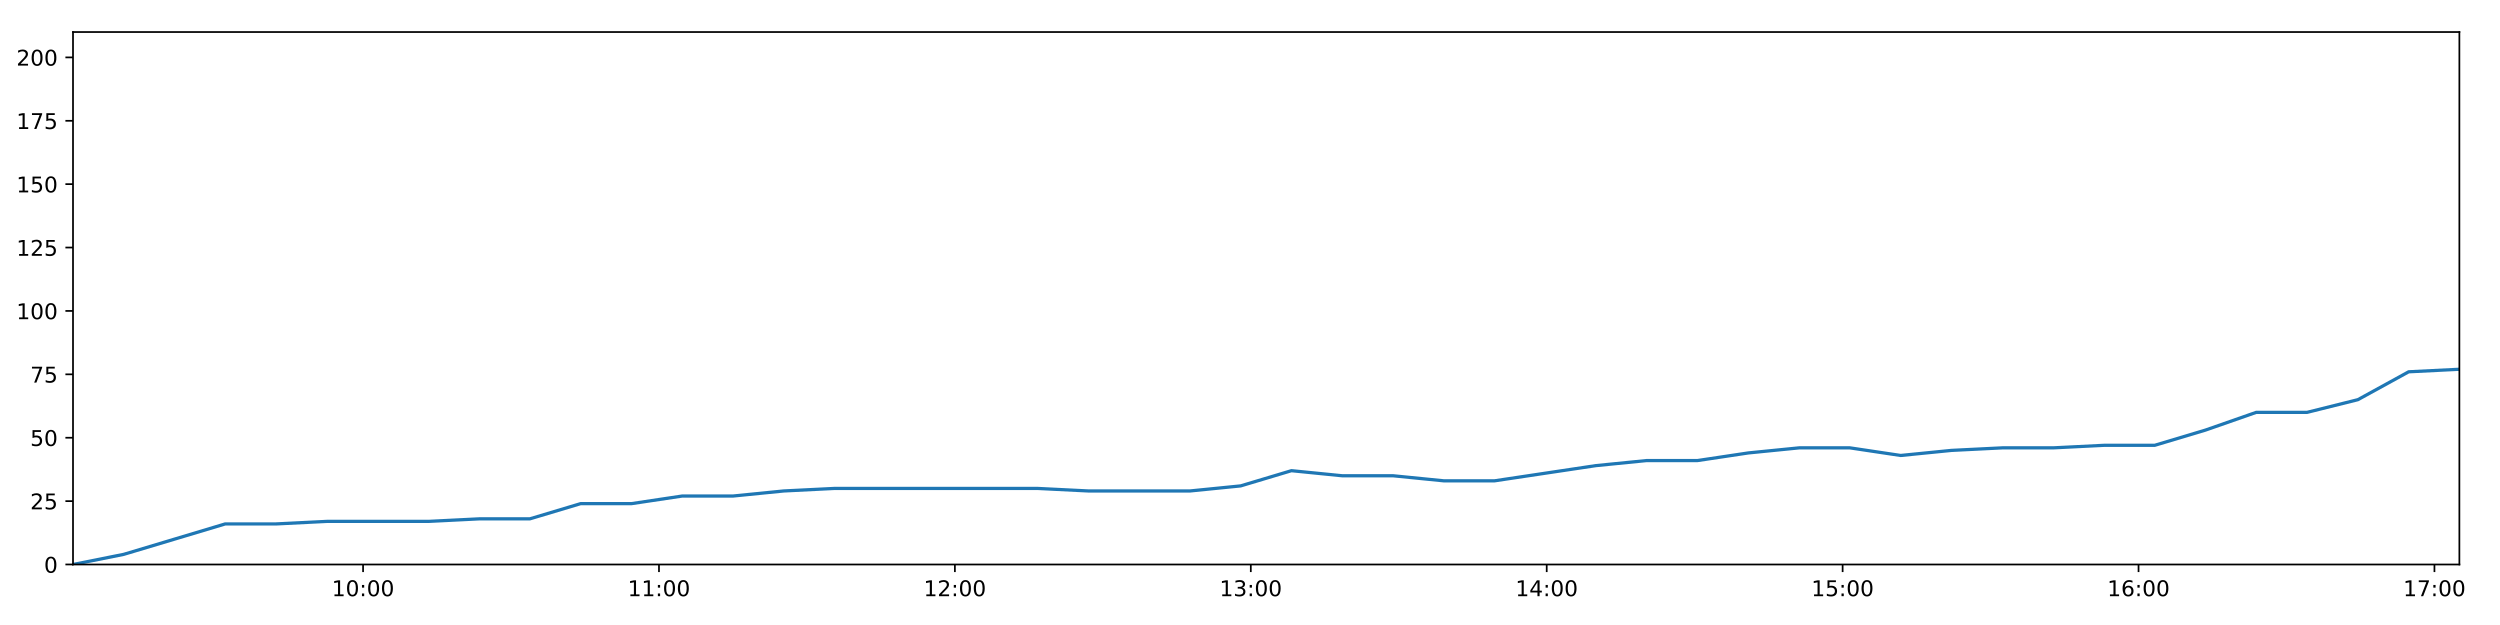
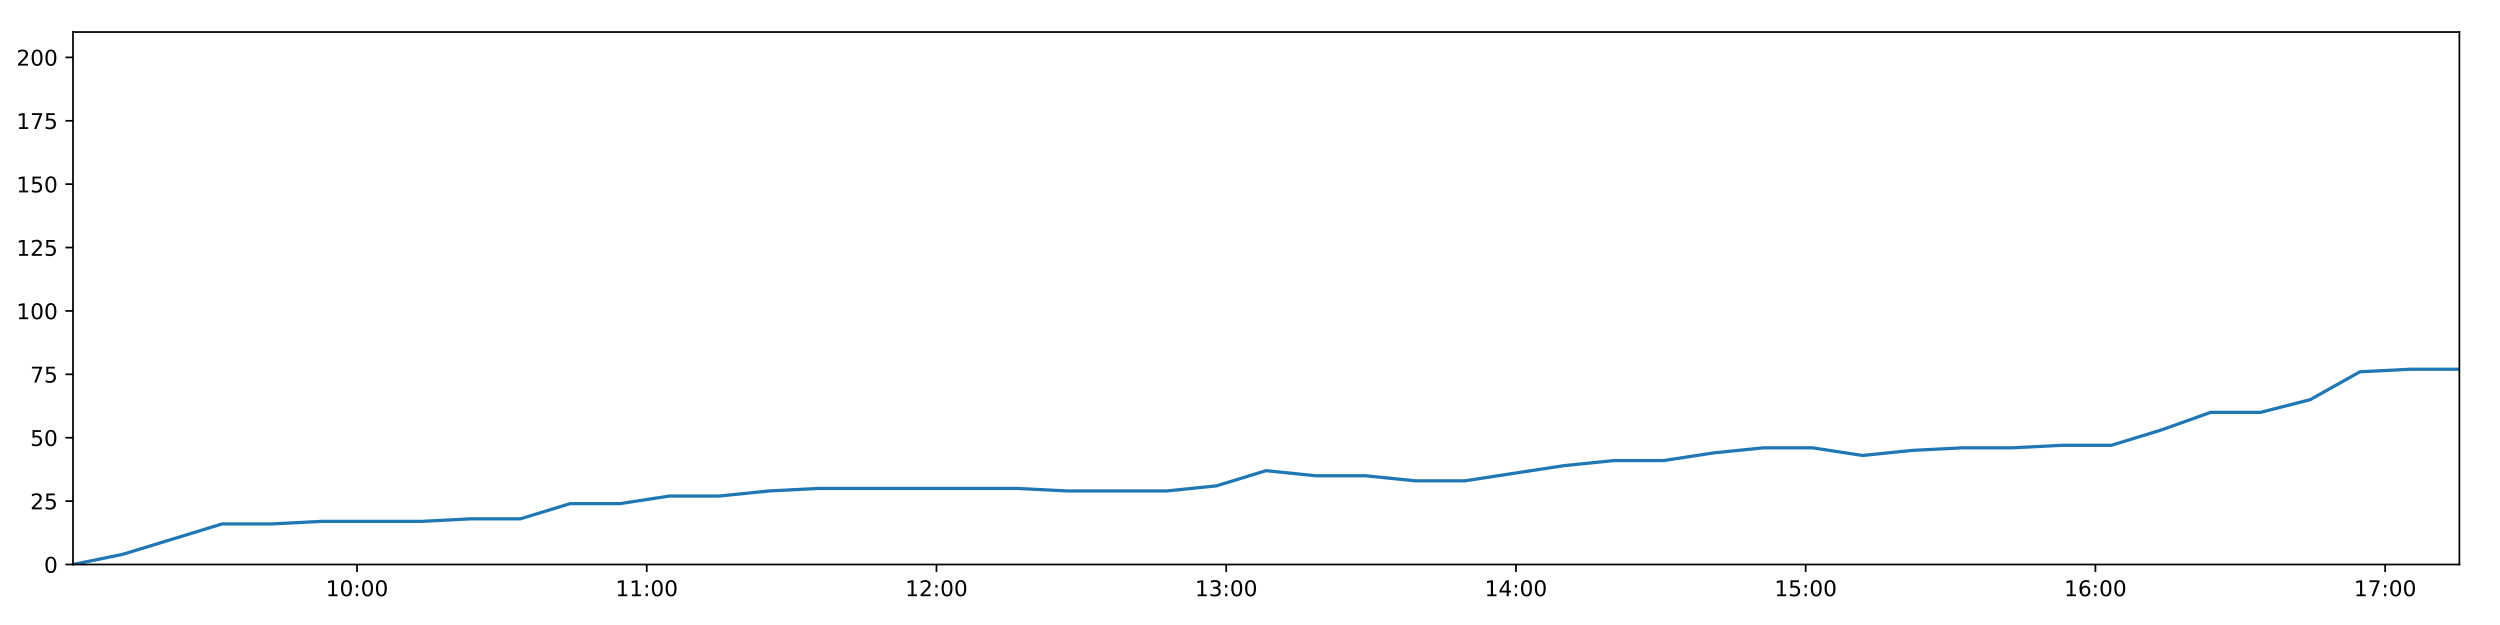
<svg xmlns="http://www.w3.org/2000/svg" xmlns:xlink="http://www.w3.org/1999/xlink" height="288pt" version="1.1" viewBox="0 0 1152 288" width="1152pt">
  <defs>
    <style type="text/css">
*{stroke-linecap:butt;stroke-linejoin:round;}
  </style>
  </defs>
  <g id="figure_1">
    <g id="patch_1">
      <path d="M 0 288  L 1152 288  L 1152 0  L 0 0  z " style="fill:#ffffff;" />
    </g>
    <g id="axes_1">
      <g id="patch_2">
        <path d="M 33.64 260.12  L 1133.28 260.12  L 1133.28 14.76  L 33.64 14.76  z " style="fill:#ffffff;" />
      </g>
      <g id="matplotlib.axis_1">
        <g id="xtick_1">
          <g id="line2d_1">
            <defs>
-               <path d="M 0 0  L 0 3.5  " id="m56de86733b" style="stroke:#000000;stroke-width:0.8;" />
-             </defs>
-             <g>
-               <use style="stroke:#000000;stroke-width:0.8;" x="167.303" xlink:href="#m56de86733b" y="260.12" />
+               <path d="M 0 0  L 0 3.5  " id="mcb2a2ba7d4" style="stroke:#000000;stroke-width:0.8;" />
+             </defs>
+             <g>
+               <use style="stroke:#000000;stroke-width:0.8;" x="164.512" xlink:href="#mcb2a2ba7d4" y="260.12" />
            </g>
          </g>
          <g id="text_1">
            <defs>
              <path d="M 12.406 8.297  L 28.516 8.297  L 28.516 63.922  L 10.984 60.406  L 10.984 69.391  L 28.422 72.906  L 38.281 72.906  L 38.281 8.297  L 54.391 8.297  L 54.391 0  L 12.406 0  z " id="DejaVuSans-49" />
              <path d="M 31.781 66.406  Q 24.172 66.406 20.328 58.906  Q 16.5 51.422 16.5 36.375  Q 16.5 21.391 20.328 13.891  Q 24.172 6.391 31.781 6.391  Q 39.453 6.391 43.281 13.891  Q 47.125 21.391 47.125 36.375  Q 47.125 51.422 43.281 58.906  Q 39.453 66.406 31.781 66.406  z M 31.781 74.219  Q 44.047 74.219 50.516 64.516  Q 56.984 54.828 56.984 36.375  Q 56.984 17.969 50.516 8.266  Q 44.047 -1.422 31.781 -1.422  Q 19.531 -1.422 13.062 8.266  Q 6.594 17.969 6.594 36.375  Q 6.594 54.828 13.062 64.516  Q 19.531 74.219 31.781 74.219  z " id="DejaVuSans-48" />
              <path d="M 11.719 12.406  L 22.016 12.406  L 22.016 0  L 11.719 0  z M 11.719 51.703  L 22.016 51.703  L 22.016 39.312  L 11.719 39.312  z " id="DejaVuSans-58" />
            </defs>
-             <g transform="translate(152.8934 274.7184)scale(0.1 -0.1)">
+             <g transform="translate(150.1025 274.7184)scale(0.1 -0.1)">
              <use xlink:href="#DejaVuSans-49" />
              <use x="63.623" xlink:href="#DejaVuSans-48" />
              <use x="127.246" xlink:href="#DejaVuSans-58" />
              <use x="160.938" xlink:href="#DejaVuSans-48" />
              <use x="224.561" xlink:href="#DejaVuSans-48" />
            </g>
          </g>
        </g>
        <g id="xtick_2">
          <g id="line2d_2">
            <g>
-               <use style="stroke:#000000;stroke-width:0.8;" x="303.659" xlink:href="#m56de86733b" y="260.12" />
+               <use style="stroke:#000000;stroke-width:0.8;" x="298.021" xlink:href="#mcb2a2ba7d4" y="260.12" />
            </g>
          </g>
          <g id="text_2">
-             <g transform="translate(289.2491 274.7184)scale(0.1 -0.1)">
+             <g transform="translate(283.6112 274.7184)scale(0.1 -0.1)">
              <use xlink:href="#DejaVuSans-49" />
              <use x="63.623" xlink:href="#DejaVuSans-49" />
              <use x="127.246" xlink:href="#DejaVuSans-58" />
              <use x="160.938" xlink:href="#DejaVuSans-48" />
              <use x="224.561" xlink:href="#DejaVuSans-48" />
            </g>
          </g>
        </g>
        <g id="xtick_3">
          <g id="line2d_3">
            <g>
-               <use style="stroke:#000000;stroke-width:0.8;" x="440.014" xlink:href="#m56de86733b" y="260.12" />
+               <use style="stroke:#000000;stroke-width:0.8;" x="431.529" xlink:href="#mcb2a2ba7d4" y="260.12" />
            </g>
          </g>
          <g id="text_3">
            <defs>
              <path d="M 19.188 8.297  L 53.609 8.297  L 53.609 0  L 7.328 0  L 7.328 8.297  Q 12.938 14.109 22.625 23.891  Q 32.328 33.688 34.812 36.531  Q 39.547 41.844 41.422 45.531  Q 43.312 49.219 43.312 52.781  Q 43.312 58.594 39.234 62.25  Q 35.156 65.922 28.609 65.922  Q 23.969 65.922 18.812 64.312  Q 13.672 62.703 7.812 59.422  L 7.812 69.391  Q 13.766 71.781 18.938 73  Q 24.125 74.219 28.422 74.219  Q 39.75 74.219 46.484 68.547  Q 53.219 62.891 53.219 53.422  Q 53.219 48.922 51.531 44.891  Q 49.859 40.875 45.406 35.406  Q 44.188 33.984 37.641 27.219  Q 31.109 20.453 19.188 8.297  z " id="DejaVuSans-50" />
            </defs>
-             <g transform="translate(425.6049 274.7184)scale(0.1 -0.1)">
+             <g transform="translate(417.1199 274.7184)scale(0.1 -0.1)">
              <use xlink:href="#DejaVuSans-49" />
              <use x="63.623" xlink:href="#DejaVuSans-50" />
              <use x="127.246" xlink:href="#DejaVuSans-58" />
              <use x="160.938" xlink:href="#DejaVuSans-48" />
              <use x="224.561" xlink:href="#DejaVuSans-48" />
            </g>
          </g>
        </g>
        <g id="xtick_4">
          <g id="line2d_4">
            <g>
-               <use style="stroke:#000000;stroke-width:0.8;" x="576.37" xlink:href="#m56de86733b" y="260.12" />
+               <use style="stroke:#000000;stroke-width:0.8;" x="565.038" xlink:href="#mcb2a2ba7d4" y="260.12" />
            </g>
          </g>
          <g id="text_4">
            <defs>
              <path d="M 40.578 39.312  Q 47.656 37.797 51.625 33  Q 55.609 28.219 55.609 21.188  Q 55.609 10.406 48.188 4.484  Q 40.766 -1.422 27.094 -1.422  Q 22.516 -1.422 17.656 -0.516  Q 12.797 0.391 7.625 2.203  L 7.625 11.719  Q 11.719 9.328 16.594 8.109  Q 21.484 6.891 26.812 6.891  Q 36.078 6.891 40.938 10.547  Q 45.797 14.203 45.797 21.188  Q 45.797 27.641 41.281 31.266  Q 36.766 34.906 28.719 34.906  L 20.219 34.906  L 20.219 43.016  L 29.109 43.016  Q 36.375 43.016 40.234 45.922  Q 44.094 48.828 44.094 54.297  Q 44.094 59.906 40.109 62.906  Q 36.141 65.922 28.719 65.922  Q 24.656 65.922 20.016 65.031  Q 15.375 64.156 9.812 62.312  L 9.812 71.094  Q 15.438 72.656 20.344 73.438  Q 25.25 74.219 29.594 74.219  Q 40.828 74.219 47.359 69.109  Q 53.906 64.016 53.906 55.328  Q 53.906 49.266 50.438 45.094  Q 46.969 40.922 40.578 39.312  z " id="DejaVuSans-51" />
            </defs>
-             <g transform="translate(561.9606 274.7184)scale(0.1 -0.1)">
+             <g transform="translate(550.6286 274.7184)scale(0.1 -0.1)">
              <use xlink:href="#DejaVuSans-49" />
              <use x="63.623" xlink:href="#DejaVuSans-51" />
              <use x="127.246" xlink:href="#DejaVuSans-58" />
              <use x="160.938" xlink:href="#DejaVuSans-48" />
              <use x="224.561" xlink:href="#DejaVuSans-48" />
            </g>
          </g>
        </g>
        <g id="xtick_5">
          <g id="line2d_5">
            <g>
-               <use style="stroke:#000000;stroke-width:0.8;" x="712.726" xlink:href="#m56de86733b" y="260.12" />
+               <use style="stroke:#000000;stroke-width:0.8;" x="698.547" xlink:href="#mcb2a2ba7d4" y="260.12" />
            </g>
          </g>
          <g id="text_5">
            <defs>
              <path d="M 37.797 64.312  L 12.891 25.391  L 37.797 25.391  z M 35.203 72.906  L 47.609 72.906  L 47.609 25.391  L 58.016 25.391  L 58.016 17.188  L 47.609 17.188  L 47.609 0  L 37.797 0  L 37.797 17.188  L 4.891 17.188  L 4.891 26.703  z " id="DejaVuSans-52" />
            </defs>
-             <g transform="translate(698.3164 274.7184)scale(0.1 -0.1)">
+             <g transform="translate(684.1373 274.7184)scale(0.1 -0.1)">
              <use xlink:href="#DejaVuSans-49" />
              <use x="63.623" xlink:href="#DejaVuSans-52" />
              <use x="127.246" xlink:href="#DejaVuSans-58" />
              <use x="160.938" xlink:href="#DejaVuSans-48" />
              <use x="224.561" xlink:href="#DejaVuSans-48" />
            </g>
          </g>
        </g>
        <g id="xtick_6">
          <g id="line2d_6">
            <g>
-               <use style="stroke:#000000;stroke-width:0.8;" x="849.081" xlink:href="#m56de86733b" y="260.12" />
+               <use style="stroke:#000000;stroke-width:0.8;" x="832.055" xlink:href="#mcb2a2ba7d4" y="260.12" />
            </g>
          </g>
          <g id="text_6">
            <defs>
              <path d="M 10.797 72.906  L 49.516 72.906  L 49.516 64.594  L 19.828 64.594  L 19.828 46.734  Q 21.969 47.469 24.109 47.828  Q 26.266 48.188 28.422 48.188  Q 40.625 48.188 47.75 41.5  Q 54.891 34.812 54.891 23.391  Q 54.891 11.625 47.562 5.094  Q 40.234 -1.422 26.906 -1.422  Q 22.312 -1.422 17.547 -0.641  Q 12.797 0.141 7.719 1.703  L 7.719 11.625  Q 12.109 9.234 16.797 8.062  Q 21.484 6.891 26.703 6.891  Q 35.156 6.891 40.078 11.328  Q 45.016 15.766 45.016 23.391  Q 45.016 31 40.078 35.438  Q 35.156 39.891 26.703 39.891  Q 22.75 39.891 18.812 39.016  Q 14.891 38.141 10.797 36.281  z " id="DejaVuSans-53" />
            </defs>
-             <g transform="translate(834.6721 274.7184)scale(0.1 -0.1)">
+             <g transform="translate(817.646 274.7184)scale(0.1 -0.1)">
              <use xlink:href="#DejaVuSans-49" />
              <use x="63.623" xlink:href="#DejaVuSans-53" />
              <use x="127.246" xlink:href="#DejaVuSans-58" />
              <use x="160.938" xlink:href="#DejaVuSans-48" />
              <use x="224.561" xlink:href="#DejaVuSans-48" />
            </g>
          </g>
        </g>
        <g id="xtick_7">
          <g id="line2d_7">
            <g>
-               <use style="stroke:#000000;stroke-width:0.8;" x="985.437" xlink:href="#m56de86733b" y="260.12" />
+               <use style="stroke:#000000;stroke-width:0.8;" x="965.564" xlink:href="#mcb2a2ba7d4" y="260.12" />
            </g>
          </g>
          <g id="text_7">
            <defs>
              <path d="M 33.016 40.375  Q 26.375 40.375 22.484 35.828  Q 18.609 31.297 18.609 23.391  Q 18.609 15.531 22.484 10.953  Q 26.375 6.391 33.016 6.391  Q 39.656 6.391 43.531 10.953  Q 47.406 15.531 47.406 23.391  Q 47.406 31.297 43.531 35.828  Q 39.656 40.375 33.016 40.375  z M 52.594 71.297  L 52.594 62.312  Q 48.875 64.062 45.094 64.984  Q 41.312 65.922 37.594 65.922  Q 27.828 65.922 22.672 59.328  Q 17.531 52.734 16.797 39.406  Q 19.672 43.656 24.016 45.922  Q 28.375 48.188 33.594 48.188  Q 44.578 48.188 50.953 41.516  Q 57.328 34.859 57.328 23.391  Q 57.328 12.156 50.688 5.359  Q 44.047 -1.422 33.016 -1.422  Q 20.359 -1.422 13.672 8.266  Q 6.984 17.969 6.984 36.375  Q 6.984 53.656 15.188 63.938  Q 23.391 74.219 37.203 74.219  Q 40.922 74.219 44.703 73.484  Q 48.484 72.75 52.594 71.297  z " id="DejaVuSans-54" />
            </defs>
-             <g transform="translate(971.0279 274.7184)scale(0.1 -0.1)">
+             <g transform="translate(951.1546 274.7184)scale(0.1 -0.1)">
              <use xlink:href="#DejaVuSans-49" />
              <use x="63.623" xlink:href="#DejaVuSans-54" />
              <use x="127.246" xlink:href="#DejaVuSans-58" />
              <use x="160.938" xlink:href="#DejaVuSans-48" />
              <use x="224.561" xlink:href="#DejaVuSans-48" />
            </g>
          </g>
        </g>
        <g id="xtick_8">
          <g id="line2d_8">
            <g>
-               <use style="stroke:#000000;stroke-width:0.8;" x="1121.793" xlink:href="#m56de86733b" y="260.12" />
+               <use style="stroke:#000000;stroke-width:0.8;" x="1099.073" xlink:href="#mcb2a2ba7d4" y="260.12" />
            </g>
          </g>
          <g id="text_8">
            <defs>
              <path d="M 8.203 72.906  L 55.078 72.906  L 55.078 68.703  L 28.609 0  L 18.312 0  L 43.219 64.594  L 8.203 64.594  z " id="DejaVuSans-55" />
            </defs>
-             <g transform="translate(1107.384 274.7184)scale(0.1 -0.1)">
+             <g transform="translate(1084.663 274.7184)scale(0.1 -0.1)">
              <use xlink:href="#DejaVuSans-49" />
              <use x="63.623" xlink:href="#DejaVuSans-55" />
              <use x="127.246" xlink:href="#DejaVuSans-58" />
              <use x="160.938" xlink:href="#DejaVuSans-48" />
              <use x="224.561" xlink:href="#DejaVuSans-48" />
            </g>
          </g>
        </g>
      </g>
      <g id="matplotlib.axis_2">
        <g id="ytick_1">
          <g id="line2d_9">
            <defs>
-               <path d="M 0 0  L -3.5 0  " id="md813509eff" style="stroke:#000000;stroke-width:0.8;" />
-             </defs>
-             <g>
-               <use style="stroke:#000000;stroke-width:0.8;" x="33.64" xlink:href="#md813509eff" y="260.12" />
+               <path d="M 0 0  L -3.5 0  " id="m13dcacefe9" style="stroke:#000000;stroke-width:0.8;" />
+             </defs>
+             <g>
+               <use style="stroke:#000000;stroke-width:0.8;" x="33.64" xlink:href="#m13dcacefe9" y="260.12" />
            </g>
          </g>
          <g id="text_9">
            <g transform="translate(20.2775 263.9192)scale(0.1 -0.1)">
              <use xlink:href="#DejaVuSans-48" />
            </g>
          </g>
        </g>
        <g id="ytick_2">
          <g id="line2d_10">
            <g>
-               <use style="stroke:#000000;stroke-width:0.8;" x="33.64" xlink:href="#md813509eff" y="230.91" />
+               <use style="stroke:#000000;stroke-width:0.8;" x="33.64" xlink:href="#m13dcacefe9" y="230.91" />
            </g>
          </g>
          <g id="text_10">
            <g transform="translate(13.915 234.7097)scale(0.1 -0.1)">
              <use xlink:href="#DejaVuSans-50" />
              <use x="63.623" xlink:href="#DejaVuSans-53" />
            </g>
          </g>
        </g>
        <g id="ytick_3">
          <g id="line2d_11">
            <g>
-               <use style="stroke:#000000;stroke-width:0.8;" x="33.64" xlink:href="#md813509eff" y="201.701" />
+               <use style="stroke:#000000;stroke-width:0.8;" x="33.64" xlink:href="#m13dcacefe9" y="201.701" />
            </g>
          </g>
          <g id="text_11">
            <g transform="translate(13.915 205.5002)scale(0.1 -0.1)">
              <use xlink:href="#DejaVuSans-53" />
              <use x="63.623" xlink:href="#DejaVuSans-48" />
            </g>
          </g>
        </g>
        <g id="ytick_4">
          <g id="line2d_12">
            <g>
-               <use style="stroke:#000000;stroke-width:0.8;" x="33.64" xlink:href="#md813509eff" y="172.491" />
+               <use style="stroke:#000000;stroke-width:0.8;" x="33.64" xlink:href="#m13dcacefe9" y="172.491" />
            </g>
          </g>
          <g id="text_12">
            <g transform="translate(13.915 176.2906)scale(0.1 -0.1)">
              <use xlink:href="#DejaVuSans-55" />
              <use x="63.623" xlink:href="#DejaVuSans-53" />
            </g>
          </g>
        </g>
        <g id="ytick_5">
          <g id="line2d_13">
            <g>
-               <use style="stroke:#000000;stroke-width:0.8;" x="33.64" xlink:href="#md813509eff" y="143.282" />
+               <use style="stroke:#000000;stroke-width:0.8;" x="33.64" xlink:href="#m13dcacefe9" y="143.282" />
            </g>
          </g>
          <g id="text_13">
            <g transform="translate(7.5525 147.0811)scale(0.1 -0.1)">
              <use xlink:href="#DejaVuSans-49" />
              <use x="63.623" xlink:href="#DejaVuSans-48" />
              <use x="127.246" xlink:href="#DejaVuSans-48" />
            </g>
          </g>
        </g>
        <g id="ytick_6">
          <g id="line2d_14">
            <g>
-               <use style="stroke:#000000;stroke-width:0.8;" x="33.64" xlink:href="#md813509eff" y="114.072" />
+               <use style="stroke:#000000;stroke-width:0.8;" x="33.64" xlink:href="#m13dcacefe9" y="114.072" />
            </g>
          </g>
          <g id="text_14">
            <g transform="translate(7.5525 117.8716)scale(0.1 -0.1)">
              <use xlink:href="#DejaVuSans-49" />
              <use x="63.623" xlink:href="#DejaVuSans-50" />
              <use x="127.246" xlink:href="#DejaVuSans-53" />
            </g>
          </g>
        </g>
        <g id="ytick_7">
          <g id="line2d_15">
            <g>
-               <use style="stroke:#000000;stroke-width:0.8;" x="33.64" xlink:href="#md813509eff" y="84.863" />
+               <use style="stroke:#000000;stroke-width:0.8;" x="33.64" xlink:href="#m13dcacefe9" y="84.863" />
            </g>
          </g>
          <g id="text_15">
            <g transform="translate(7.5525 88.66208)scale(0.1 -0.1)">
              <use xlink:href="#DejaVuSans-49" />
              <use x="63.623" xlink:href="#DejaVuSans-53" />
              <use x="127.246" xlink:href="#DejaVuSans-48" />
            </g>
          </g>
        </g>
        <g id="ytick_8">
          <g id="line2d_16">
            <g>
-               <use style="stroke:#000000;stroke-width:0.8;" x="33.64" xlink:href="#md813509eff" y="55.653" />
+               <use style="stroke:#000000;stroke-width:0.8;" x="33.64" xlink:href="#m13dcacefe9" y="55.653" />
            </g>
          </g>
          <g id="text_16">
            <g transform="translate(7.5525 59.45255)scale(0.1 -0.1)">
              <use xlink:href="#DejaVuSans-49" />
              <use x="63.623" xlink:href="#DejaVuSans-55" />
              <use x="127.246" xlink:href="#DejaVuSans-53" />
            </g>
          </g>
        </g>
        <g id="ytick_9">
          <g id="line2d_17">
            <g>
-               <use style="stroke:#000000;stroke-width:0.8;" x="33.64" xlink:href="#md813509eff" y="26.444" />
+               <use style="stroke:#000000;stroke-width:0.8;" x="33.64" xlink:href="#m13dcacefe9" y="26.444" />
            </g>
          </g>
          <g id="text_17">
            <g transform="translate(7.5525 30.24303)scale(0.1 -0.1)">
              <use xlink:href="#DejaVuSans-50" />
              <use x="63.623" xlink:href="#DejaVuSans-48" />
              <use x="127.246" xlink:href="#DejaVuSans-48" />
            </g>
          </g>
        </g>
      </g>
      <g id="line2d_18">
-         <path clip-path="url(#pe382f880c8)" d="M 33.64 260.12  L 57.007 255.446  L 80.407 248.436  L 103.769 241.426  L 127.181 241.426  L 150.56 240.258  L 173.951 240.258  L 197.387 240.258  L 220.76 239.089  L 244.135 239.089  L 267.546 232.079  L 290.95 232.079  L 314.332 228.574  L 337.742 228.574  L 361.132 226.237  L 384.536 225.069  L 407.898 225.069  L 431.305 225.069  L 454.73 225.069  L 478.108 225.069  L 501.589 226.237  L 524.958 226.237  L 548.327 226.237  L 571.699 223.9  L 595.102 216.89  L 618.471 219.227  L 641.891 219.227  L 665.305 221.563  L 688.674 221.563  L 712.038 218.058  L 735.428 214.553  L 758.846 212.216  L 782.259 212.216  L 805.626 208.711  L 829.031 206.374  L 852.447 206.374  L 875.825 209.88  L 899.229 207.543  L 922.632 206.374  L 946.054 206.374  L 969.483 205.206  L 992.864 205.206  L 1016.248 198.196  L 1039.65 190.017  L 1063.087 190.017  L 1086.506 184.175  L 1109.913 171.323  L 1133.28 170.155  " style="fill:none;stroke:#1f77b4;stroke-linecap:square;stroke-width:1.5;" />
+         <path clip-path="url(#p5e83f8996a)" d="M 33.64 260.12  L 56.519 255.446  L 79.431 248.436  L 102.305 241.426  L 125.228 241.426  L 148.119 240.258  L 171.021 240.258  L 193.968 240.258  L 216.853 239.089  L 239.739 239.089  L 262.663 232.079  L 285.578 232.079  L 308.471 228.574  L 331.393 228.574  L 354.294 226.237  L 377.209 225.069  L 400.083 225.069  L 423.002 225.069  L 445.937 225.069  L 468.827 225.069  L 491.818 226.237  L 514.7 226.237  L 537.581 226.237  L 560.465 223.9  L 583.379 216.89  L 606.26 219.227  L 629.191 219.227  L 652.116 221.563  L 674.997 221.563  L 697.873 218.058  L 720.775 214.553  L 743.704 212.216  L 766.628 212.216  L 789.507 208.711  L 812.424 206.374  L 835.35 206.374  L 858.24 209.88  L 881.155 207.543  L 904.07 206.374  L 927.003 206.374  L 949.943 205.206  L 972.835 205.206  L 995.731 198.196  L 1018.644 190.017  L 1041.593 190.017  L 1064.523 184.175  L 1087.44 171.323  L 1110.32 170.155  L 1133.28 170.155  " style="fill:none;stroke:#1f77b4;stroke-linecap:square;stroke-width:1.5;" />
      </g>
      <g id="patch_3">
        <path d="M 33.64 260.12  L 33.64 14.76  " style="fill:none;stroke:#000000;stroke-linecap:square;stroke-linejoin:miter;stroke-width:0.8;" />
      </g>
      <g id="patch_4">
        <path d="M 1133.28 260.12  L 1133.28 14.76  " style="fill:none;stroke:#000000;stroke-linecap:square;stroke-linejoin:miter;stroke-width:0.8;" />
      </g>
      <g id="patch_5">
        <path d="M 33.64 260.12  L 1133.28 260.12  " style="fill:none;stroke:#000000;stroke-linecap:square;stroke-linejoin:miter;stroke-width:0.8;" />
      </g>
      <g id="patch_6">
        <path d="M 33.64 14.76  L 1133.28 14.76  " style="fill:none;stroke:#000000;stroke-linecap:square;stroke-linejoin:miter;stroke-width:0.8;" />
      </g>
    </g>
  </g>
  <defs>
-     <clipPath id="pe382f880c8">
+     <clipPath id="p5e83f8996a">
      <rect height="245.36" width="1099.64" x="33.64" y="14.76" />
    </clipPath>
  </defs>
</svg>
